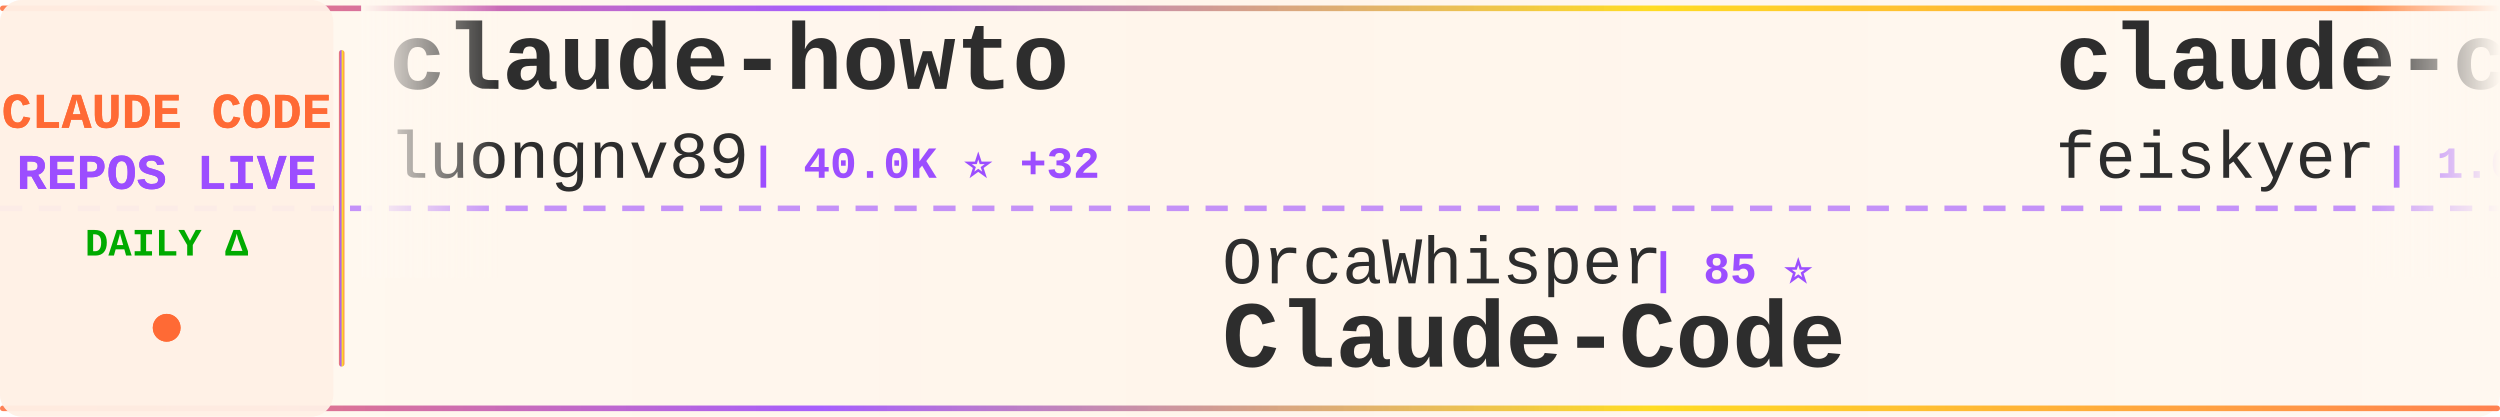
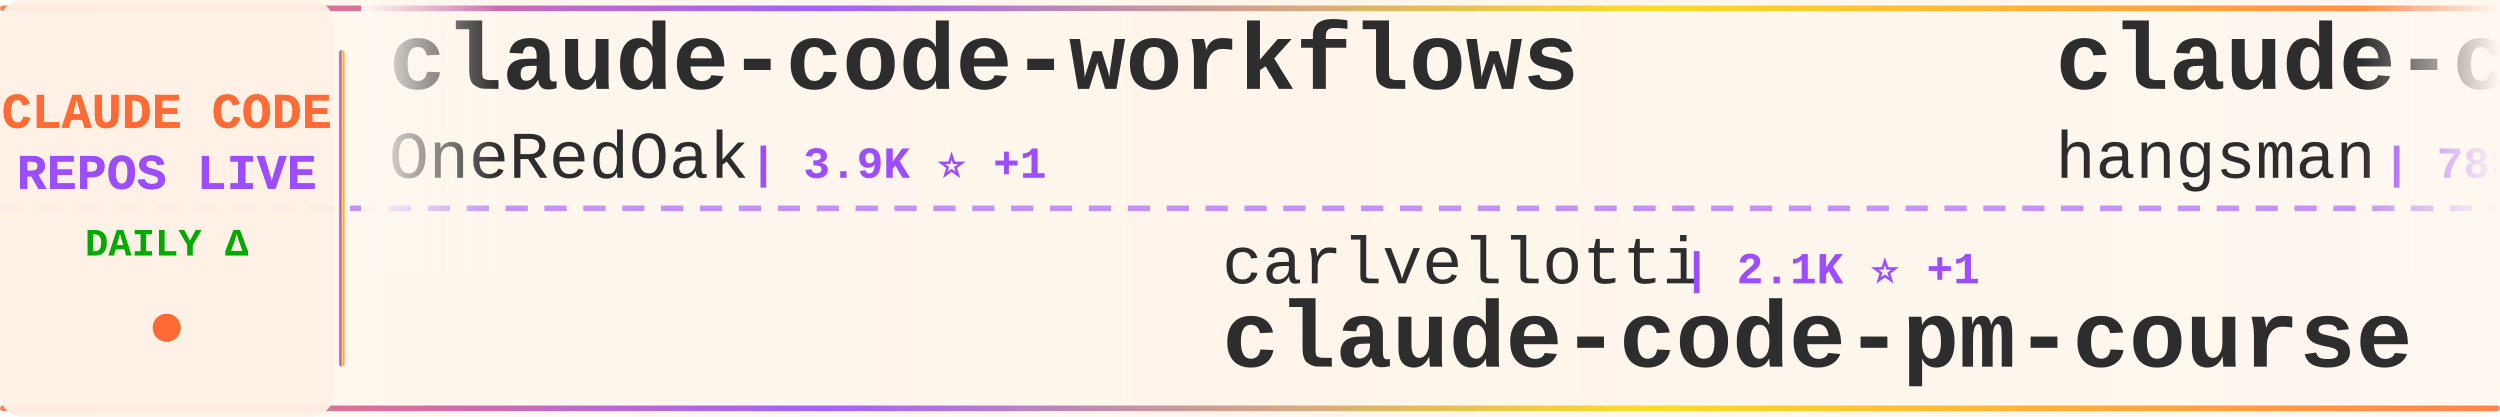
<svg xmlns="http://www.w3.org/2000/svg" width="900" height="150">
  <defs>
    <linearGradient id="tickerBg" x1="0%" y1="0%" x2="100%" y2="0%">
      <stop offset="0%" style="stop-color:#fff8f0;stop-opacity:0.98" />
      <stop offset="50%" style="stop-color:#fff5eb;stop-opacity:1" />
      <stop offset="100%" style="stop-color:#fff8f0;stop-opacity:0.98" />
    </linearGradient>
    <linearGradient id="borderGrad" x1="0%" y1="0%" x2="100%" y2="0%">
      <stop offset="0%" style="stop-color:#FF6B35;stop-opacity:0.85">
        <animate attributeName="stop-opacity" values="0.85;1;0.85" dur="2s" repeatCount="indefinite" />
      </stop>
      <stop offset="33%" style="stop-color:#9C4EFF;stop-opacity:0.9">
        <animate attributeName="stop-opacity" values="0.9;1;0.9" dur="2.2s" repeatCount="indefinite" />
      </stop>
      <stop offset="66%" style="stop-color:#FFD700;stop-opacity:0.85">
        <animate attributeName="stop-opacity" values="0.85;1;0.85" dur="1.8s" repeatCount="indefinite" />
      </stop>
      <stop offset="100%" style="stop-color:#FF6B35;stop-opacity:0.85">
        <animate attributeName="stop-opacity" values="0.85;1;0.85" dur="2s" repeatCount="indefinite" />
      </stop>
    </linearGradient>
    <filter id="textGlow">
      <feGaussianBlur stdDeviation="0.15" result="coloredBlur" />
      <feMerge>
        <feMergeNode in="coloredBlur" />
        <feMergeNode in="SourceGraphic" />
      </feMerge>
    </filter>
    <filter id="metricGlow">
      <feGaussianBlur stdDeviation="0.2" result="coloredBlur" />
      <feMerge>
        <feMergeNode in="coloredBlur" />
        <feMergeNode in="SourceGraphic" />
      </feMerge>
    </filter>
    <linearGradient id="leftFade" x1="0%" y1="0%" x2="100%" y2="0%">
      <stop offset="0%" style="stop-color:#fff8f0;stop-opacity:1" />
      <stop offset="100%" style="stop-color:#fff8f0;stop-opacity:0" />
    </linearGradient>
    <linearGradient id="rightFade" x1="0%" y1="0%" x2="100%" y2="0%">
      <stop offset="0%" style="stop-color:#fff8f0;stop-opacity:0" />
      <stop offset="100%" style="stop-color:#fff8f0;stop-opacity:1" />
    </linearGradient>
  </defs>
  <rect width="900" height="150" fill="url(#tickerBg)" rx="8" />
  <rect x="0" y="2" width="900" height="2" fill="url(#borderGrad)" rx="1" />
  <rect x="0" y="146" width="900" height="2" fill="url(#borderGrad)" rx="1" />
  <line x1="0" y1="75" x2="900" y2="75" stroke="#9C4EFF" stroke-width="2" stroke-dasharray="8 6" opacity="0.6" />
  <rect x="0" y="0" width="120" height="150" fill="#fff0e6" opacity="0.95" rx="8" />
  <text x="60" y="46" font-family="'Courier New', monospace" font-size="18" font-weight="bold" fill="#FF6B35" text-anchor="middle" filter="url(#textGlow)">
    CLAUDE CODE
  </text>
  <text x="60" y="68" font-family="'Courier New', monospace" font-size="18" font-weight="bold" fill="#9C4EFF" text-anchor="middle" filter="url(#textGlow)">
    REPOS LIVE
  </text>
  <text x="60" y="92" font-family="'Courier New', monospace" font-size="14" font-weight="bold" fill="#00aa00" text-anchor="middle">
    DAILY Δ
  </text>
  <circle cx="60" cy="118" r="5" fill="#FF6B35" filter="url(#metricGlow)">
    <animate attributeName="r" values="4;6;4" dur="1.5s" repeatCount="indefinite" />
    <animate attributeName="opacity" values="0.6;1;0.6" dur="1.5s" repeatCount="indefinite" />
  </circle>
  <rect x="122" y="18" width="2" height="114" fill="url(#borderGrad)" rx="1" />
  <clipPath id="tickerClip">
    <rect x="130" y="0" width="770" height="150" />
  </clipPath>
  <g clip-path="url(#tickerClip)">
    <g id="tickerItems">
      <animateTransform attributeName="transform" attributeType="XML" type="translate" from="0 0" to="-3000 0" dur="54s" repeatCount="indefinite" />
      <g transform="translate(0, 0)">
-         <text x="140" y="32" font-family="'Courier New', monospace" font-size="34" font-weight="bold" fill="#2d2d2d">claude-howto</text>
-         <text x="140" y="64" font-family="'Courier New', monospace" font-size="24" font-weight="normal" fill="#2d2d2d" opacity="1.0">luongnv89</text>
-         <text x="270" y="64" font-family="'Courier New', monospace" font-size="16" font-weight="bold" fill="#9C4EFF"> | 40.0K ⭐ +32</text>
+         <text x="140" y="32" font-family="'Courier New', monospace" font-size="34" font-weight="bold" fill="#2d2d2d">claude-code-workflows</text>
+         <text x="140" y="64" font-family="'Courier New', monospace" font-size="24" font-weight="normal" fill="#2d2d2d" opacity="1.0">OneRedOak</text>
+         <text x="270" y="64" font-family="'Courier New', monospace" font-size="16" font-weight="bold" fill="#9C4EFF"> | 3.9K ⭐ +1</text>
      </g>
      <g transform="translate(300, 0)">
-         <text x="140" y="102" font-family="'Courier New', monospace" font-size="24" font-weight="normal" fill="#2d2d2d" opacity="1.0">OrcaWhisper</text>
-         <text x="294" y="102" font-family="'Courier New', monospace" font-size="16" font-weight="bold" fill="#9C4EFF"> | 85 ⭐</text>
-         <text x="140" y="132" font-family="'Courier New', monospace" font-size="34" font-weight="bold" fill="#2d2d2d">Claude-Code</text>
+         <text x="140" y="102" font-family="'Courier New', monospace" font-size="24" font-weight="normal" fill="#2d2d2d" opacity="1.0">carlvellotti</text>
+         <text x="306" y="102" font-family="'Courier New', monospace" font-size="16" font-weight="bold" fill="#9C4EFF"> | 2.1K ⭐ +1</text>
+         <text x="140" y="132" font-family="'Courier New', monospace" font-size="34" font-weight="bold" fill="#2d2d2d">claude-code-pm-course</text>
      </g>
      <g transform="translate(600, 0)">
-         <text x="140" y="32" font-family="'Courier New', monospace" font-size="34" font-weight="bold" fill="#2d2d2d">claude-code-settings</text>
-         <text x="140" y="64" font-family="'Courier New', monospace" font-size="24" font-weight="normal" fill="#2d2d2d" opacity="1.0">feiskyer</text>
-         <text x="258" y="64" font-family="'Courier New', monospace" font-size="16" font-weight="bold" fill="#9C4EFF"> | 1.6K ⭐</text>
+         <text x="140" y="32" font-family="'Courier New', monospace" font-size="34" font-weight="bold" fill="#2d2d2d">claude-code-source</text>
+         <text x="140" y="64" font-family="'Courier New', monospace" font-size="24" font-weight="normal" fill="#2d2d2d" opacity="1.0">hangsman</text>
+         <text x="258" y="64" font-family="'Courier New', monospace" font-size="16" font-weight="bold" fill="#9C4EFF"> | 788 ⭐</text>
      </g>
      <g transform="translate(900, 0)">
-         <text x="140" y="102" font-family="'Courier New', monospace" font-size="24" font-weight="normal" fill="#2d2d2d" opacity="1.0">pedrohcgs</text>
-         <text x="270" y="102" font-family="'Courier New', monospace" font-size="16" font-weight="bold" fill="#9C4EFF"> | 1.4K ⭐ +1</text>
-         <text x="140" y="132" font-family="'Courier New', monospace" font-size="34" font-weight="bold" fill="#2d2d2d">claude-code-my-workflow</text>
+         <text x="140" y="102" font-family="'Courier New', monospace" font-size="24" font-weight="normal" fill="#2d2d2d" opacity="1.0">diet103</text>
+         <text x="246" y="102" font-family="'Courier New', monospace" font-size="16" font-weight="bold" fill="#9C4EFF"> | 9.8K ⭐ +68</text>
+         <text x="140" y="132" font-family="'Courier New', monospace" font-size="34" font-weight="bold" fill="#2d2d2d">claude-code-infrastructu...</text>
      </g>
      <g transform="translate(1200, 0)">
-         <text x="140" y="32" font-family="'Courier New', monospace" font-size="34" font-weight="bold" fill="#2d2d2d">claude-code-harness</text>
-         <text x="140" y="64" font-family="'Courier New', monospace" font-size="24" font-weight="normal" fill="#2d2d2d" opacity="1.0">Chachamaru127</text>
-         <text x="318" y="64" font-family="'Courier New', monospace" font-size="16" font-weight="bold" fill="#9C4EFF"> | 3.0K ⭐ +3</text>
+         <text x="140" y="32" font-family="'Courier New', monospace" font-size="34" font-weight="bold" fill="#2d2d2d">claude-code-source</text>
+         <text x="140" y="64" font-family="'Courier New', monospace" font-size="24" font-weight="normal" fill="#2d2d2d" opacity="1.0">AprilNEA</text>
+         <text x="258" y="64" font-family="'Courier New', monospace" font-size="16" font-weight="bold" fill="#9C4EFF"> | 392 ⭐</text>
      </g>
      <g transform="translate(1500, 0)">
-         <text x="140" y="102" font-family="'Courier New', monospace" font-size="24" font-weight="normal" fill="#2d2d2d" opacity="1.0">RichardAtCT</text>
-         <text x="294" y="102" font-family="'Courier New', monospace" font-size="16" font-weight="bold" fill="#9C4EFF"> | 2.7K ⭐ +1</text>
-         <text x="140" y="132" font-family="'Courier New', monospace" font-size="34" font-weight="bold" fill="#2d2d2d">claude-code-telegram</text>
+         <text x="140" y="102" font-family="'Courier New', monospace" font-size="24" font-weight="normal" fill="#2d2d2d" opacity="1.0">musistudio</text>
+         <text x="282" y="102" font-family="'Courier New', monospace" font-size="16" font-weight="bold" fill="#9C4EFF"> | 35.9K ⭐ +26</text>
+         <text x="140" y="132" font-family="'Courier New', monospace" font-size="34" font-weight="bold" fill="#2d2d2d">claude-code-router</text>
      </g>
      <g transform="translate(1800, 0)">
-         <text x="140" y="32" font-family="'Courier New', monospace" font-size="34" font-weight="bold" fill="#2d2d2d">claude-code-system-promp...</text>
-         <text x="140" y="64" font-family="'Courier New', monospace" font-size="24" font-weight="normal" fill="#2d2d2d" opacity="1.0">Piebald-AI</text>
-         <text x="282" y="64" font-family="'Courier New', monospace" font-size="16" font-weight="bold" fill="#9C4EFF"> | 11.9K ⭐ +21</text>
+         <text x="140" y="32" font-family="'Courier New', monospace" font-size="34" font-weight="bold" fill="#2d2d2d">claude-code-hooks-master...</text>
+         <text x="140" y="64" font-family="'Courier New', monospace" font-size="24" font-weight="normal" fill="#2d2d2d" opacity="1.0">disler</text>
+         <text x="234" y="64" font-family="'Courier New', monospace" font-size="16" font-weight="bold" fill="#9C4EFF"> | 3.8K ⭐ +3</text>
      </g>
      <g transform="translate(2100, 0)">
-         <text x="140" y="102" font-family="'Courier New', monospace" font-size="24" font-weight="normal" fill="#2d2d2d" opacity="1.0">alejandrobalderas</text>
-         <text x="366" y="102" font-family="'Courier New', monospace" font-size="16" font-weight="bold" fill="#9C4EFF"> | 2.7K ⭐ +2</text>
-         <text x="140" y="132" font-family="'Courier New', monospace" font-size="34" font-weight="bold" fill="#2d2d2d">claude-code-from-source</text>
+         <text x="140" y="102" font-family="'Courier New', monospace" font-size="24" font-weight="normal" fill="#2d2d2d" opacity="1.0">anthropics</text>
+         <text x="282" y="102" font-family="'Courier New', monospace" font-size="16" font-weight="bold" fill="#9C4EFF"> | 5.6K ⭐ +3</text>
+         <text x="140" y="132" font-family="'Courier New', monospace" font-size="34" font-weight="bold" fill="#2d2d2d">claude-code-security-rev...</text>
      </g>
      <g transform="translate(2400, 0)">
-         <text x="140" y="32" font-family="'Courier New', monospace" font-size="34" font-weight="bold" fill="#2d2d2d">Open-ClaudeCode</text>
-         <text x="140" y="64" font-family="'Courier New', monospace" font-size="24" font-weight="normal" fill="#2d2d2d" opacity="1.0">LING71671</text>
-         <text x="270" y="64" font-family="'Courier New', monospace" font-size="16" font-weight="bold" fill="#9C4EFF"> | 920 ⭐ +1</text>
+         <text x="140" y="32" font-family="'Courier New', monospace" font-size="34" font-weight="bold" fill="#2d2d2d">claude-code-spec-workflo...</text>
+         <text x="140" y="64" font-family="'Courier New', monospace" font-size="24" font-weight="normal" fill="#2d2d2d" opacity="1.0">Pimzino</text>
+         <text x="246" y="64" font-family="'Courier New', monospace" font-size="16" font-weight="bold" fill="#9C4EFF"> | 3.8K ⭐ +1</text>
      </g>
      <g transform="translate(2700, 0)">
-         <text x="140" y="102" font-family="'Courier New', monospace" font-size="24" font-weight="normal" fill="#2d2d2d" opacity="1.0">edmund-io</text>
-         <text x="270" y="102" font-family="'Courier New', monospace" font-size="16" font-weight="bold" fill="#9C4EFF"> | 1.5K ⭐ +1</text>
-         <text x="140" y="132" font-family="'Courier New', monospace" font-size="34" font-weight="bold" fill="#2d2d2d">edmunds-claude-code</text>
+         <text x="140" y="102" font-family="'Courier New', monospace" font-size="24" font-weight="normal" fill="#2d2d2d" opacity="1.0">ChinaSiro</text>
+         <text x="270" y="102" font-family="'Courier New', monospace" font-size="16" font-weight="bold" fill="#9C4EFF"> | 9.6K ⭐ +4</text>
+         <text x="140" y="132" font-family="'Courier New', monospace" font-size="34" font-weight="bold" fill="#2d2d2d">claude-code-sourcemap</text>
      </g>
      <g transform="translate(3000, 0)">
-         <text x="140" y="32" font-family="'Courier New', monospace" font-size="34" font-weight="bold" fill="#2d2d2d">claude-howto</text>
-         <text x="140" y="64" font-family="'Courier New', monospace" font-size="24" font-weight="normal" fill="#2d2d2d" opacity="1.0">luongnv89</text>
-         <text x="270" y="64" font-family="'Courier New', monospace" font-size="16" font-weight="bold" fill="#9C4EFF"> | 40.0K ⭐ +32</text>
+         <text x="140" y="32" font-family="'Courier New', monospace" font-size="34" font-weight="bold" fill="#2d2d2d">claude-code-workflows</text>
+         <text x="140" y="64" font-family="'Courier New', monospace" font-size="24" font-weight="normal" fill="#2d2d2d" opacity="1.0">OneRedOak</text>
+         <text x="270" y="64" font-family="'Courier New', monospace" font-size="16" font-weight="bold" fill="#9C4EFF"> | 3.9K ⭐ +1</text>
      </g>
      <g transform="translate(3300, 0)">
-         <text x="140" y="102" font-family="'Courier New', monospace" font-size="24" font-weight="normal" fill="#2d2d2d" opacity="1.0">OrcaWhisper</text>
-         <text x="294" y="102" font-family="'Courier New', monospace" font-size="16" font-weight="bold" fill="#9C4EFF"> | 85 ⭐</text>
-         <text x="140" y="132" font-family="'Courier New', monospace" font-size="34" font-weight="bold" fill="#2d2d2d">Claude-Code</text>
+         <text x="140" y="102" font-family="'Courier New', monospace" font-size="24" font-weight="normal" fill="#2d2d2d" opacity="1.0">carlvellotti</text>
+         <text x="306" y="102" font-family="'Courier New', monospace" font-size="16" font-weight="bold" fill="#9C4EFF"> | 2.1K ⭐ +1</text>
+         <text x="140" y="132" font-family="'Courier New', monospace" font-size="34" font-weight="bold" fill="#2d2d2d">claude-code-pm-course</text>
      </g>
      <g transform="translate(3600, 0)">
-         <text x="140" y="32" font-family="'Courier New', monospace" font-size="34" font-weight="bold" fill="#2d2d2d">claude-code-settings</text>
-         <text x="140" y="64" font-family="'Courier New', monospace" font-size="24" font-weight="normal" fill="#2d2d2d" opacity="1.0">feiskyer</text>
-         <text x="258" y="64" font-family="'Courier New', monospace" font-size="16" font-weight="bold" fill="#9C4EFF"> | 1.6K ⭐</text>
+         <text x="140" y="32" font-family="'Courier New', monospace" font-size="34" font-weight="bold" fill="#2d2d2d">claude-code-source</text>
+         <text x="140" y="64" font-family="'Courier New', monospace" font-size="24" font-weight="normal" fill="#2d2d2d" opacity="1.0">hangsman</text>
+         <text x="258" y="64" font-family="'Courier New', monospace" font-size="16" font-weight="bold" fill="#9C4EFF"> | 788 ⭐</text>
      </g>
      <g transform="translate(3900, 0)">
-         <text x="140" y="102" font-family="'Courier New', monospace" font-size="24" font-weight="normal" fill="#2d2d2d" opacity="1.0">pedrohcgs</text>
-         <text x="270" y="102" font-family="'Courier New', monospace" font-size="16" font-weight="bold" fill="#9C4EFF"> | 1.4K ⭐ +1</text>
-         <text x="140" y="132" font-family="'Courier New', monospace" font-size="34" font-weight="bold" fill="#2d2d2d">claude-code-my-workflow</text>
+         <text x="140" y="102" font-family="'Courier New', monospace" font-size="24" font-weight="normal" fill="#2d2d2d" opacity="1.0">diet103</text>
+         <text x="246" y="102" font-family="'Courier New', monospace" font-size="16" font-weight="bold" fill="#9C4EFF"> | 9.8K ⭐ +68</text>
+         <text x="140" y="132" font-family="'Courier New', monospace" font-size="34" font-weight="bold" fill="#2d2d2d">claude-code-infrastructu...</text>
      </g>
    </g>
  </g>
  <rect x="130" y="0" width="50" height="100" fill="url(#leftFade)" />
  <rect x="850" y="0" width="50" height="100" fill="url(#rightFade)" />
</svg>
